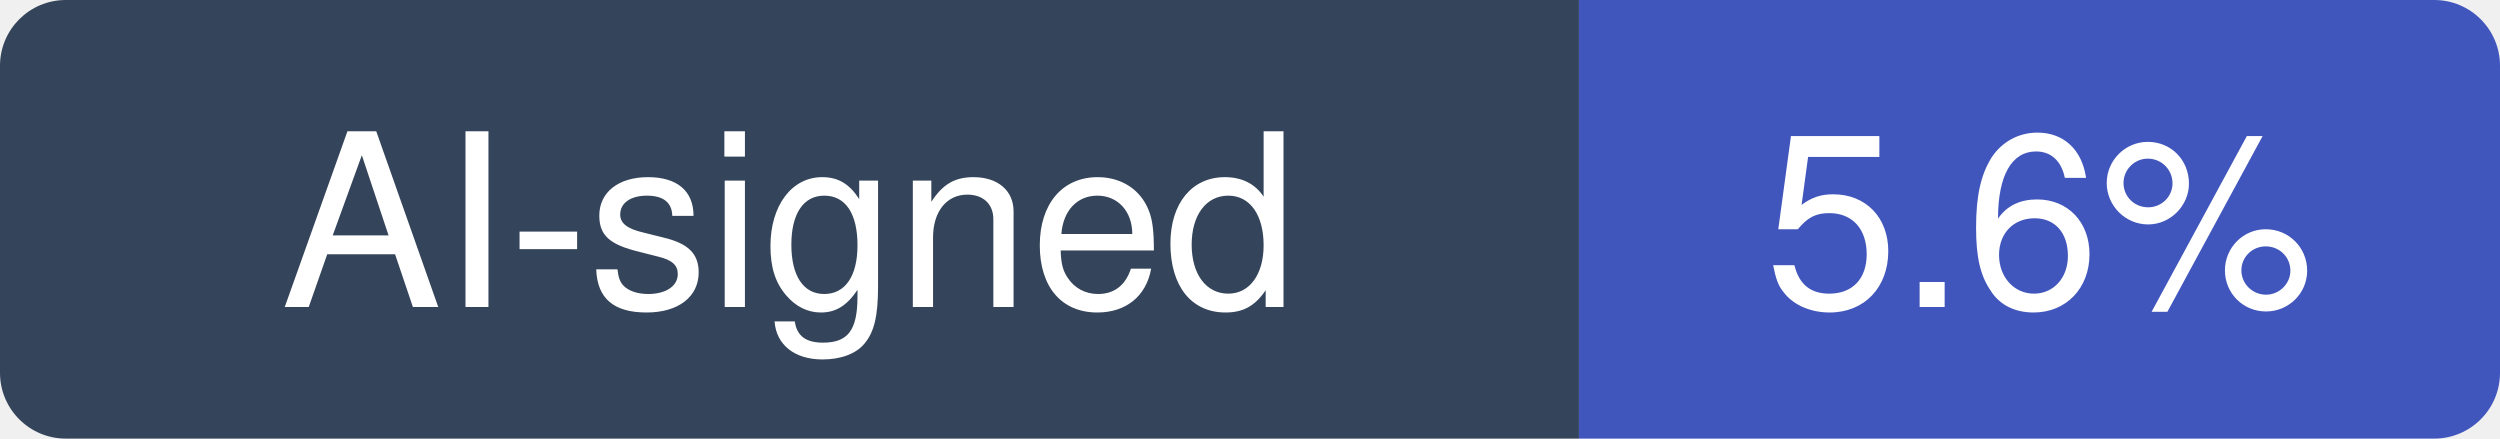
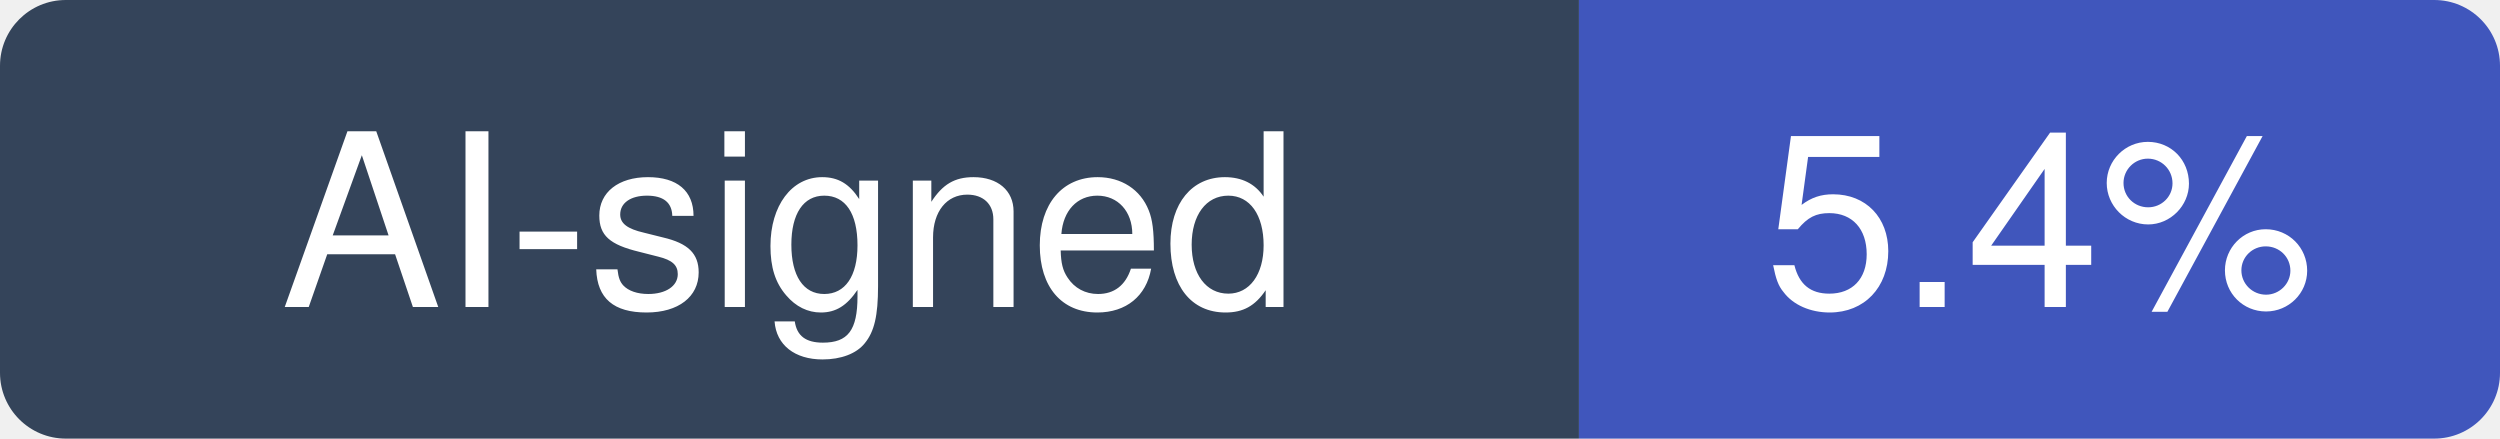
- <svg xmlns="http://www.w3.org/2000/svg" width="114" height="20" viewBox="0 0 114 20" role="img" aria-label="AI-signed: 5.6% of recent commits in drawdb-io/drawdb">
+ <svg xmlns="http://www.w3.org/2000/svg" width="114" height="20" viewBox="0 0 114 20" role="img" aria-label="AI-signed: 5.4% of recent commits in drawdb-io/drawdb">
  <clipPath id="hm-r">
    <rect width="114" height="20" rx="3" />
  </clipPath>
  <g clip-path="url(#hm-r)">
    <rect width="72" height="20" fill="#34445A" />
    <rect x="72" width="42" height="20" fill="#4056BC" />
  </g>
  <g fill="#fff" text-anchor="middle" font-family="Verdana, -apple-system, BlinkMacSystemFont, Segoe UI, Helvetica, Arial, Fira Sans, sans-serif" font-size="11">
    <text x="36" y="14">AI-signed</text>
-     <text x="93" y="14">5.6%</text>
+     <text x="93" y="14">5.4%</text>
  </g>
</svg>
